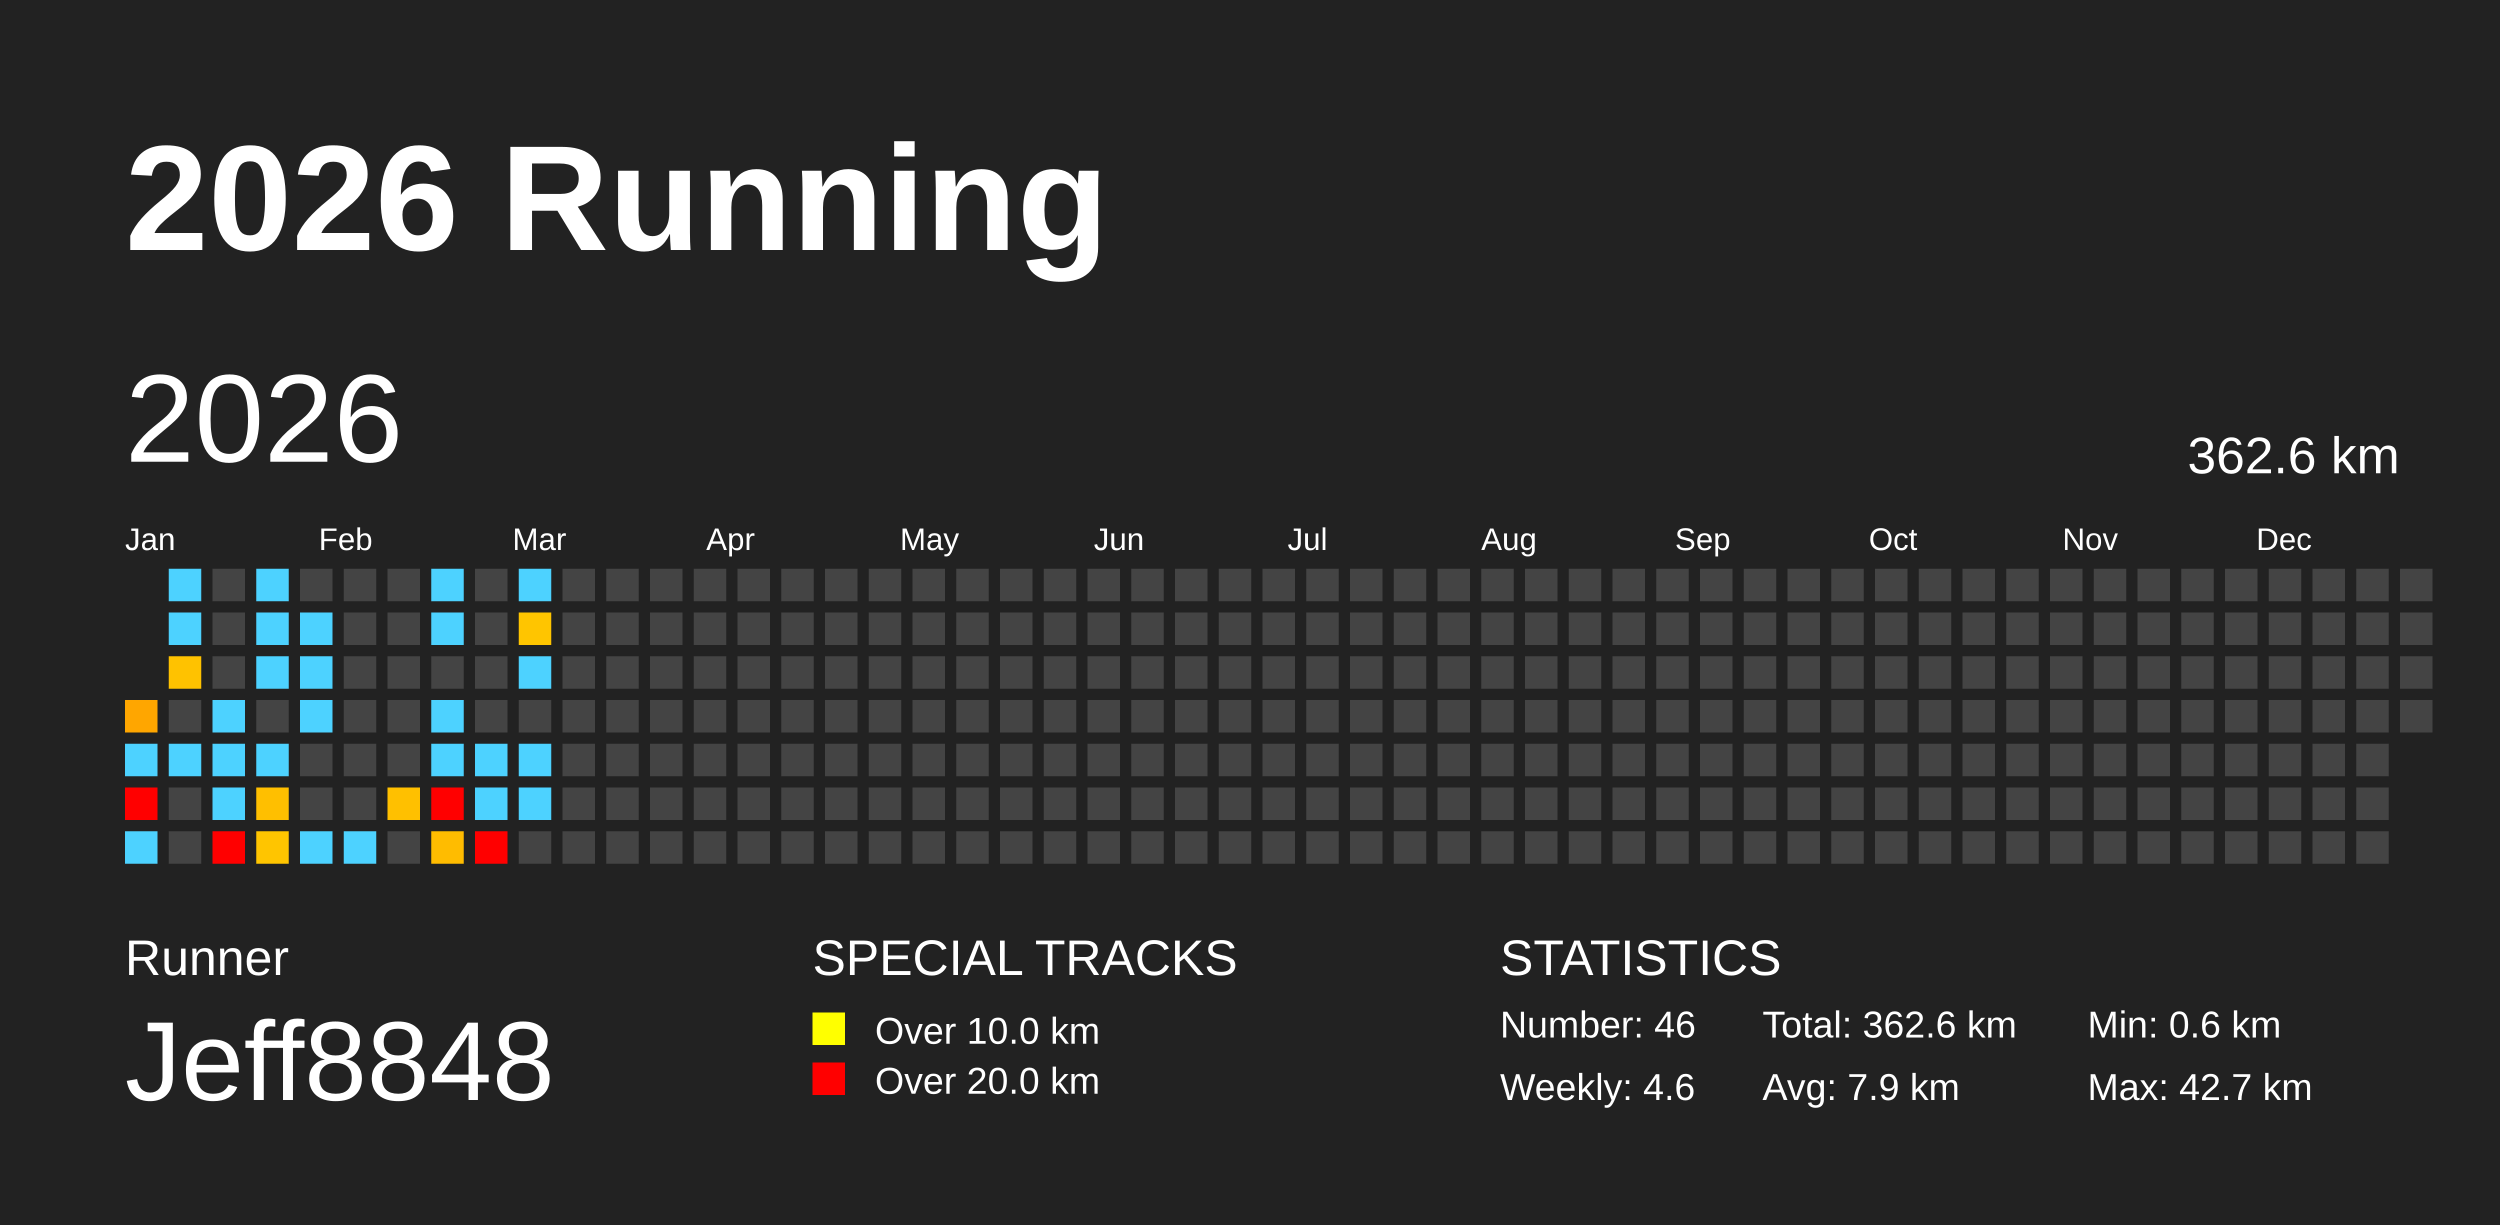
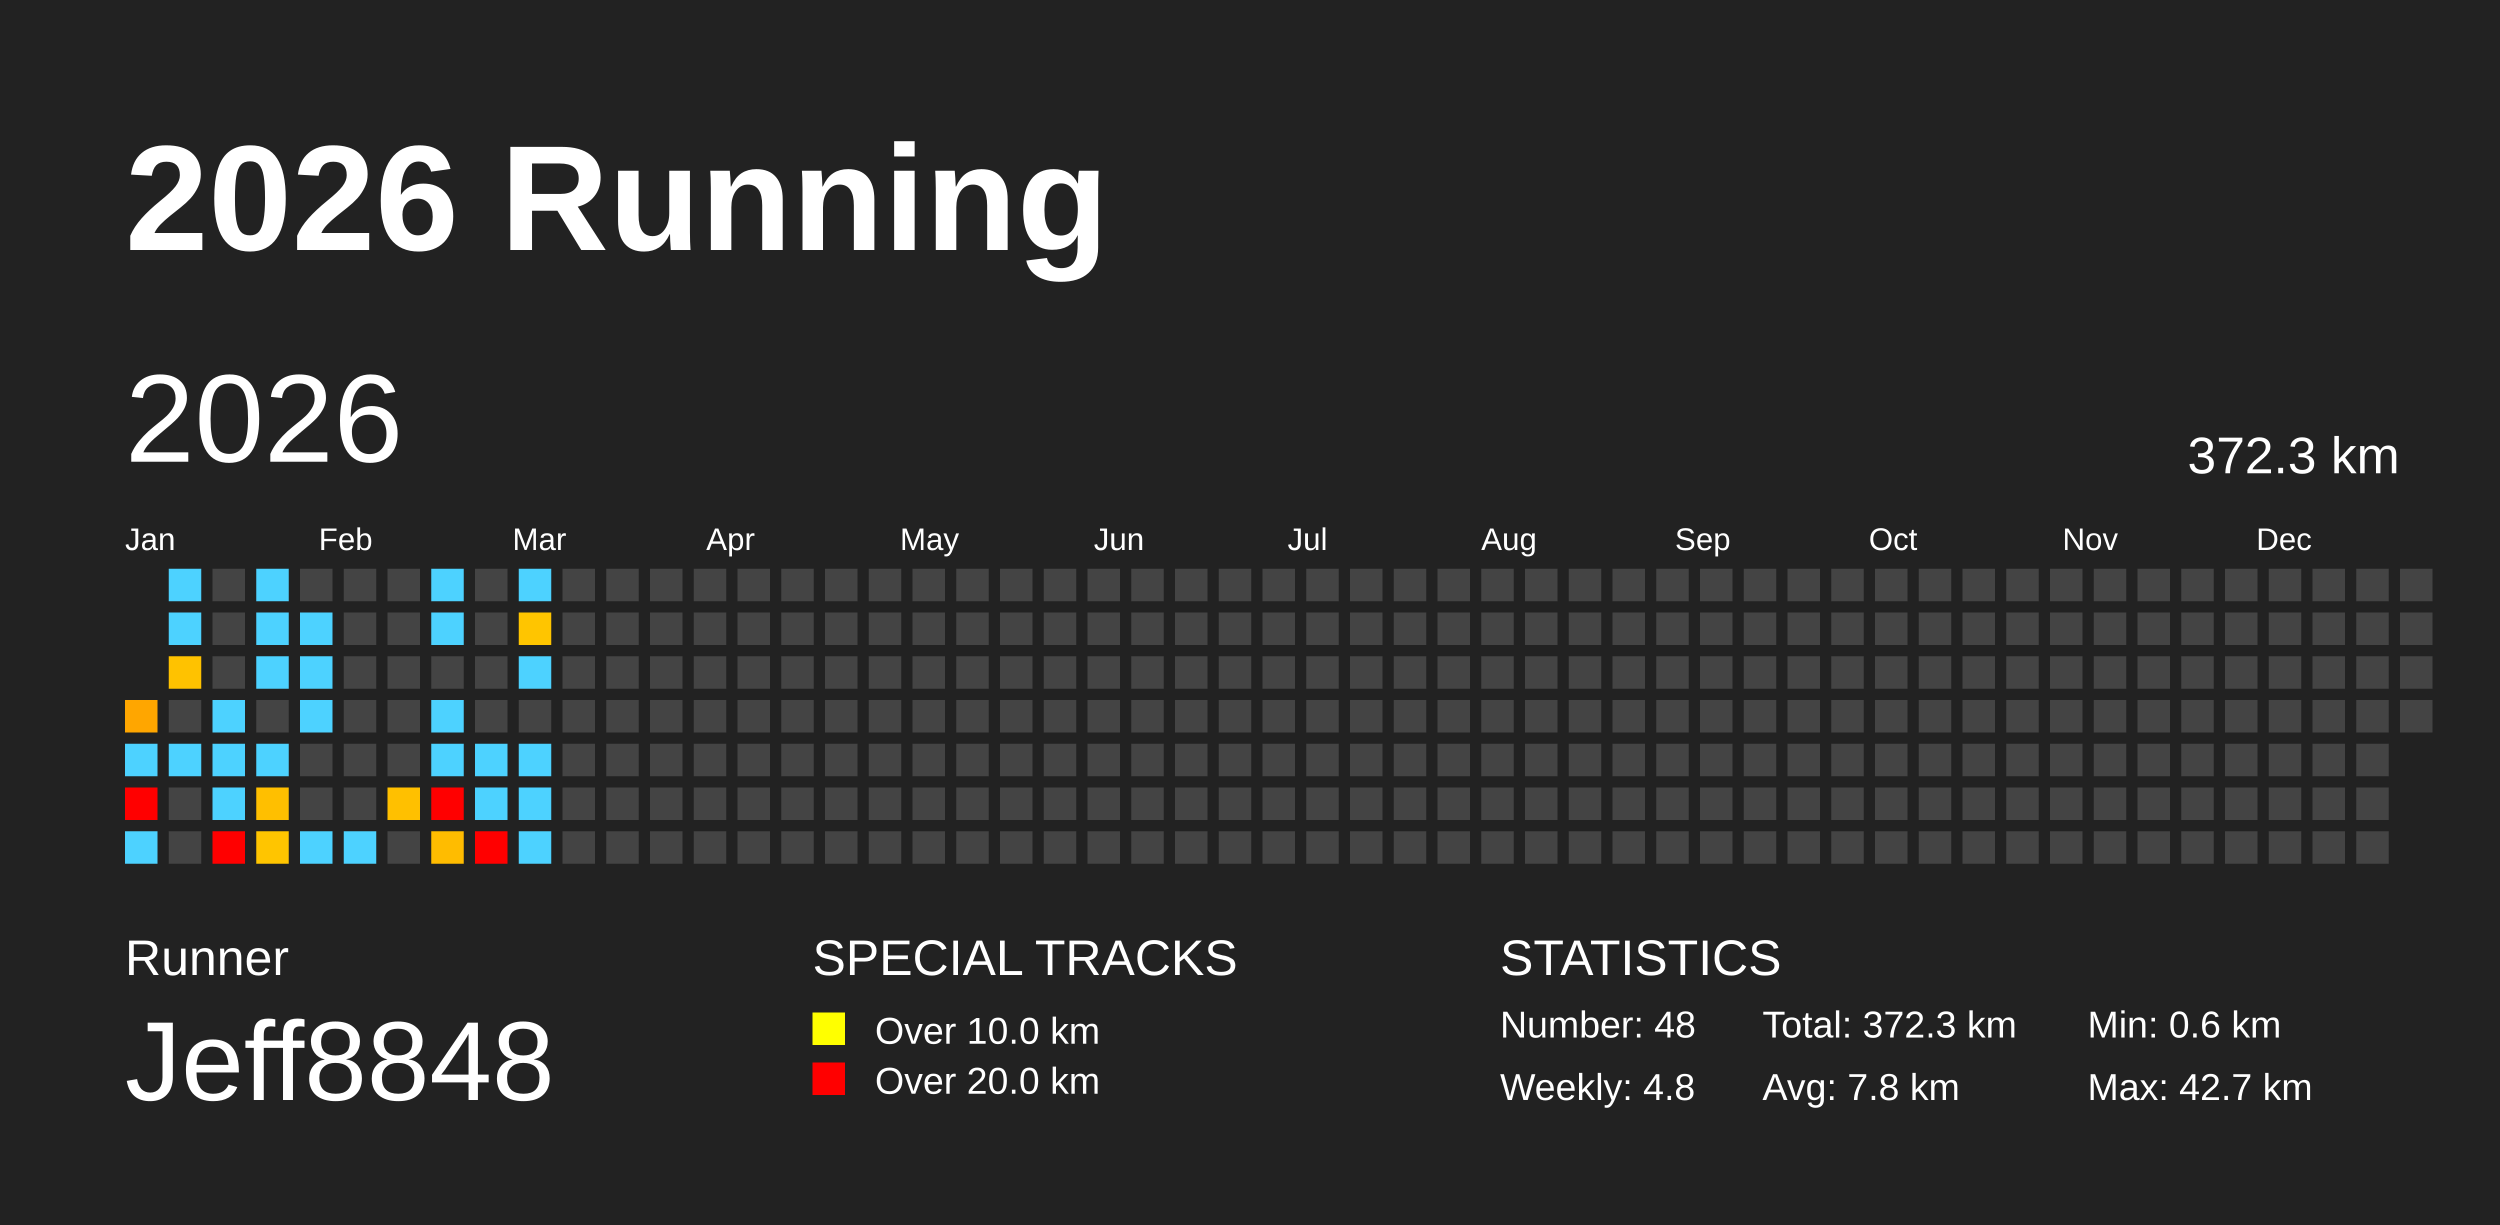
<svg xmlns="http://www.w3.org/2000/svg" baseProfile="full" height="98mm" version="1.1" viewBox="0,0,200,98" width="200mm">
  <defs />
  <rect fill="#222222" height="98" width="200" x="0" y="0" />
  <text fill="#FFFFFF" style="font-size:12px; font-family:Arial; font-weight:bold;" x="10" y="20">2026 Running</text>
  <text fill="#FFFFFF" style="font-size:4px; font-family:Arial" x="10" y="78">Runner</text>
  <text fill="#FFFFFF" style="font-size:9px; font-family:Arial" x="10" y="88">Jeff8848</text>
  <text fill="#FFFFFF" style="font-size:4px; font-family:Arial" x="65" y="78">SPECIAL TRACKS</text>
  <rect fill="yellow" height="2.6" width="2.6" x="65" y="81" />
  <text fill="#FFFFFF" style="font-size:3px; font-family:Arial" x="70" y="83.5">Over 10.0 km</text>
  <rect fill="red" height="2.6" width="2.6" x="65" y="85" />
  <text fill="#FFFFFF" style="font-size:3px; font-family:Arial" x="70" y="87.5">Over 20.0 km</text>
  <text fill="#FFFFFF" style="font-size:4px; font-family:Arial" x="120" y="78">STATISTICS</text>
-   <text fill="#FFFFFF" style="font-size:3px; font-family:Arial" x="120" y="83">Number: 46</text>
-   <text fill="#FFFFFF" style="font-size:3px; font-family:Arial" x="120" y="88">Weekly: 4.6</text>
-   <text fill="#FFFFFF" style="font-size:3px; font-family:Arial" x="141" y="83">Total: 362.6 km</text>
-   <text fill="#FFFFFF" style="font-size:3px; font-family:Arial" x="141" y="88">Avg: 7.9 km</text>
+   <text fill="#FFFFFF" style="font-size:3px; font-family:Arial" x="120" y="83">Number: 48</text>
+   <text fill="#FFFFFF" style="font-size:3px; font-family:Arial" x="120" y="88">Weekly: 4.8</text>
+   <text fill="#FFFFFF" style="font-size:3px; font-family:Arial" x="141" y="83">Total: 372.3 km</text>
+   <text fill="#FFFFFF" style="font-size:3px; font-family:Arial" x="141" y="88">Avg: 7.8 km</text>
  <text fill="#FFFFFF" style="font-size:3px; font-family:Arial" x="167" y="83">Min: 0.6 km</text>
  <text fill="#FFFFFF" style="font-size:3px; font-family:Arial" x="167" y="88">Max: 42.7 km</text>
  <text dominant-baseline="hanging" fill="#FFFFFF" style="font-size:10.0px; font-family:Arial;" x="10" y="30">2026</text>
-   <text dominant-baseline="hanging" fill="#FFFFFF" style="font-size:4.125px; font-family:Arial;" x="175" y="35">362.6 km</text>
+   <text dominant-baseline="hanging" fill="#FFFFFF" style="font-size:4.125px; font-family:Arial;" x="175" y="35">372.3 km</text>
  <text fill="#FFFFFF" style="font-size:2.5px; font-family:Arial" x="10.0" y="44">Jan</text>
  <text fill="#FFFFFF" style="font-size:2.5px; font-family:Arial" x="25.5" y="44">Feb</text>
  <text fill="#FFFFFF" style="font-size:2.5px; font-family:Arial" x="41.0" y="44">Mar</text>
  <text fill="#FFFFFF" style="font-size:2.5px; font-family:Arial" x="56.5" y="44">Apr</text>
  <text fill="#FFFFFF" style="font-size:2.5px; font-family:Arial" x="72.0" y="44">May</text>
  <text fill="#FFFFFF" style="font-size:2.5px; font-family:Arial" x="87.5" y="44">Jun</text>
  <text fill="#FFFFFF" style="font-size:2.5px; font-family:Arial" x="103.0" y="44">Jul</text>
  <text fill="#FFFFFF" style="font-size:2.5px; font-family:Arial" x="118.5" y="44">Aug</text>
  <text fill="#FFFFFF" style="font-size:2.5px; font-family:Arial" x="134.0" y="44">Sep</text>
  <text fill="#FFFFFF" style="font-size:2.5px; font-family:Arial" x="149.5" y="44">Oct</text>
  <text fill="#FFFFFF" style="font-size:2.5px; font-family:Arial" x="165.0" y="44">Nov</text>
  <text fill="#FFFFFF" style="font-size:2.5px; font-family:Arial" x="180.5" y="44">Dec</text>
  <rect fill="#ffa600" height="2.6" width="2.6" x="10.0" y="56.0" />
  <rect fill="#4dd2ff" height="2.6" width="2.6" x="10.0" y="59.5" />
  <rect fill="red" height="2.6" width="2.6" x="10.0" y="63.0" />
  <rect fill="#4dd2ff" height="2.6" width="2.6" x="10.0" y="66.5" />
  <rect fill="#4dd2ff" height="2.6" width="2.6" x="13.5" y="45.5" />
  <rect fill="#4dd2ff" height="2.6" width="2.6" x="13.5" y="49.0" />
  <rect fill="#ffc200" height="2.6" width="2.6" x="13.5" y="52.5" />
  <rect fill="#444444" height="2.6" width="2.6" x="13.5" y="56.0" />
  <rect fill="#4dd2ff" height="2.6" width="2.6" x="13.5" y="59.5" />
  <rect fill="#444444" height="2.6" width="2.6" x="13.5" y="63.0" />
  <rect fill="#444444" height="2.6" width="2.6" x="13.5" y="66.5" />
  <rect fill="#444444" height="2.6" width="2.6" x="17.0" y="45.5" />
  <rect fill="#444444" height="2.6" width="2.6" x="17.0" y="49.0" />
  <rect fill="#444444" height="2.6" width="2.6" x="17.0" y="52.5" />
  <rect fill="#4dd2ff" height="2.6" width="2.6" x="17.0" y="56.0" />
  <rect fill="#4dd2ff" height="2.6" width="2.6" x="17.0" y="59.5" />
  <rect fill="#4dd2ff" height="2.6" width="2.6" x="17.0" y="63.0" />
  <rect fill="red" height="2.6" width="2.6" x="17.0" y="66.5" />
  <rect fill="#4dd2ff" height="2.6" width="2.6" x="20.5" y="45.5" />
  <rect fill="#4dd2ff" height="2.6" width="2.6" x="20.5" y="49.0" />
  <rect fill="#4dd2ff" height="2.6" width="2.6" x="20.5" y="52.5" />
  <rect fill="#444444" height="2.6" width="2.6" x="20.5" y="56.0" />
  <rect fill="#4dd2ff" height="2.6" width="2.6" x="20.5" y="59.5" />
  <rect fill="#ffbf00" height="2.6" width="2.6" x="20.5" y="63.0" />
  <rect fill="#ffc500" height="2.6" width="2.6" x="20.5" y="66.5" />
  <rect fill="#444444" height="2.6" width="2.6" x="24.0" y="45.5" />
  <rect fill="#4dd2ff" height="2.6" width="2.6" x="24.0" y="49.0" />
  <rect fill="#4dd2ff" height="2.6" width="2.6" x="24.0" y="52.5" />
  <rect fill="#4dd2ff" height="2.6" width="2.6" x="24.0" y="56.0" />
  <rect fill="#444444" height="2.6" width="2.6" x="24.0" y="59.5" />
  <rect fill="#444444" height="2.6" width="2.6" x="24.0" y="63.0" />
  <rect fill="#4dd2ff" height="2.6" width="2.6" x="24.0" y="66.5" />
  <rect fill="#444444" height="2.6" width="2.6" x="27.5" y="45.5" />
  <rect fill="#444444" height="2.6" width="2.6" x="27.5" y="49.0" />
  <rect fill="#444444" height="2.6" width="2.6" x="27.5" y="52.5" />
  <rect fill="#444444" height="2.6" width="2.6" x="27.5" y="56.0" />
  <rect fill="#444444" height="2.6" width="2.6" x="27.5" y="59.5" />
  <rect fill="#444444" height="2.6" width="2.6" x="27.5" y="63.0" />
  <rect fill="#4dd2ff" height="2.6" width="2.6" x="27.5" y="66.5" />
  <rect fill="#444444" height="2.6" width="2.6" x="31.0" y="45.5" />
  <rect fill="#444444" height="2.6" width="2.6" x="31.0" y="49.0" />
  <rect fill="#444444" height="2.6" width="2.6" x="31.0" y="52.5" />
  <rect fill="#444444" height="2.6" width="2.6" x="31.0" y="56.0" />
  <rect fill="#444444" height="2.6" width="2.6" x="31.0" y="59.5" />
  <rect fill="#ffc000" height="2.6" width="2.6" x="31.0" y="63.0" />
  <rect fill="#444444" height="2.6" width="2.6" x="31.0" y="66.5" />
  <rect fill="#4dd2ff" height="2.6" width="2.6" x="34.5" y="45.5" />
  <rect fill="#4dd2ff" height="2.6" width="2.6" x="34.5" y="49.0" />
  <rect fill="#444444" height="2.6" width="2.6" x="34.5" y="52.5" />
  <rect fill="#4dd2ff" height="2.6" width="2.6" x="34.5" y="56.0" />
  <rect fill="#4dd2ff" height="2.6" width="2.6" x="34.5" y="59.5" />
  <rect fill="red" height="2.6" width="2.6" x="34.5" y="63.0" />
  <rect fill="#ffbc00" height="2.6" width="2.6" x="34.5" y="66.5" />
  <rect fill="#444444" height="2.6" width="2.6" x="38.0" y="45.5" />
  <rect fill="#444444" height="2.6" width="2.6" x="38.0" y="49.0" />
  <rect fill="#444444" height="2.6" width="2.6" x="38.0" y="52.5" />
  <rect fill="#444444" height="2.6" width="2.6" x="38.0" y="56.0" />
  <rect fill="#4dd2ff" height="2.6" width="2.6" x="38.0" y="59.5" />
  <rect fill="#4dd2ff" height="2.6" width="2.6" x="38.0" y="63.0" />
  <rect fill="red" height="2.6" width="2.6" x="38.0" y="66.5" />
  <rect fill="#4dd2ff" height="2.6" width="2.6" x="41.5" y="45.5" />
  <rect fill="#ffc500" height="2.6" width="2.6" x="41.5" y="49.0" />
  <rect fill="#4dd2ff" height="2.6" width="2.6" x="41.5" y="52.5" />
  <rect fill="#444444" height="2.6" width="2.6" x="41.5" y="56.0" />
  <rect fill="#4dd2ff" height="2.6" width="2.6" x="41.5" y="59.5" />
  <rect fill="#4dd2ff" height="2.6" width="2.6" x="41.5" y="63.0" />
-   <rect fill="#444444" height="2.6" width="2.6" x="41.5" y="66.5" />
+   <rect fill="#4dd2ff" height="2.6" width="2.6" x="41.5" y="66.5" />
  <rect fill="#444444" height="2.6" width="2.6" x="45.0" y="45.5" />
  <rect fill="#444444" height="2.6" width="2.6" x="45.0" y="49.0" />
  <rect fill="#444444" height="2.6" width="2.6" x="45.0" y="52.5" />
  <rect fill="#444444" height="2.6" width="2.6" x="45.0" y="56.0" />
  <rect fill="#444444" height="2.6" width="2.6" x="45.0" y="59.5" />
  <rect fill="#444444" height="2.6" width="2.6" x="45.0" y="63.0" />
  <rect fill="#444444" height="2.6" width="2.6" x="45.0" y="66.5" />
  <rect fill="#444444" height="2.6" width="2.6" x="48.5" y="45.5" />
  <rect fill="#444444" height="2.6" width="2.6" x="48.5" y="49.0" />
  <rect fill="#444444" height="2.6" width="2.6" x="48.5" y="52.5" />
  <rect fill="#444444" height="2.6" width="2.6" x="48.5" y="56.0" />
  <rect fill="#444444" height="2.6" width="2.6" x="48.5" y="59.5" />
  <rect fill="#444444" height="2.6" width="2.6" x="48.5" y="63.0" />
  <rect fill="#444444" height="2.6" width="2.6" x="48.5" y="66.5" />
  <rect fill="#444444" height="2.6" width="2.6" x="52.0" y="45.5" />
  <rect fill="#444444" height="2.6" width="2.6" x="52.0" y="49.0" />
  <rect fill="#444444" height="2.6" width="2.6" x="52.0" y="52.5" />
  <rect fill="#444444" height="2.6" width="2.6" x="52.0" y="56.0" />
  <rect fill="#444444" height="2.6" width="2.6" x="52.0" y="59.5" />
  <rect fill="#444444" height="2.6" width="2.6" x="52.0" y="63.0" />
  <rect fill="#444444" height="2.6" width="2.6" x="52.0" y="66.5" />
  <rect fill="#444444" height="2.6" width="2.6" x="55.5" y="45.5" />
  <rect fill="#444444" height="2.6" width="2.6" x="55.5" y="49.0" />
  <rect fill="#444444" height="2.6" width="2.6" x="55.5" y="52.5" />
  <rect fill="#444444" height="2.6" width="2.6" x="55.5" y="56.0" />
  <rect fill="#444444" height="2.6" width="2.6" x="55.5" y="59.5" />
  <rect fill="#444444" height="2.6" width="2.6" x="55.5" y="63.0" />
  <rect fill="#444444" height="2.6" width="2.6" x="55.5" y="66.5" />
  <rect fill="#444444" height="2.6" width="2.6" x="59.0" y="45.5" />
  <rect fill="#444444" height="2.6" width="2.6" x="59.0" y="49.0" />
  <rect fill="#444444" height="2.6" width="2.6" x="59.0" y="52.5" />
  <rect fill="#444444" height="2.6" width="2.6" x="59.0" y="56.0" />
  <rect fill="#444444" height="2.6" width="2.6" x="59.0" y="59.5" />
  <rect fill="#444444" height="2.6" width="2.6" x="59.0" y="63.0" />
  <rect fill="#444444" height="2.6" width="2.6" x="59.0" y="66.5" />
  <rect fill="#444444" height="2.6" width="2.6" x="62.5" y="45.5" />
  <rect fill="#444444" height="2.6" width="2.6" x="62.5" y="49.0" />
  <rect fill="#444444" height="2.6" width="2.6" x="62.5" y="52.5" />
  <rect fill="#444444" height="2.6" width="2.6" x="62.5" y="56.0" />
  <rect fill="#444444" height="2.6" width="2.6" x="62.5" y="59.5" />
  <rect fill="#444444" height="2.6" width="2.6" x="62.5" y="63.0" />
  <rect fill="#444444" height="2.6" width="2.6" x="62.5" y="66.5" />
  <rect fill="#444444" height="2.6" width="2.6" x="66.0" y="45.5" />
  <rect fill="#444444" height="2.6" width="2.6" x="66.0" y="49.0" />
  <rect fill="#444444" height="2.6" width="2.6" x="66.0" y="52.5" />
  <rect fill="#444444" height="2.6" width="2.6" x="66.0" y="56.0" />
  <rect fill="#444444" height="2.6" width="2.6" x="66.0" y="59.5" />
  <rect fill="#444444" height="2.6" width="2.6" x="66.0" y="63.0" />
  <rect fill="#444444" height="2.6" width="2.6" x="66.0" y="66.5" />
  <rect fill="#444444" height="2.6" width="2.6" x="69.5" y="45.5" />
  <rect fill="#444444" height="2.6" width="2.6" x="69.5" y="49.0" />
  <rect fill="#444444" height="2.6" width="2.6" x="69.5" y="52.5" />
  <rect fill="#444444" height="2.6" width="2.6" x="69.5" y="56.0" />
  <rect fill="#444444" height="2.6" width="2.6" x="69.5" y="59.5" />
  <rect fill="#444444" height="2.6" width="2.6" x="69.5" y="63.0" />
  <rect fill="#444444" height="2.6" width="2.6" x="69.5" y="66.5" />
  <rect fill="#444444" height="2.6" width="2.6" x="73.0" y="45.5" />
  <rect fill="#444444" height="2.6" width="2.6" x="73.0" y="49.0" />
  <rect fill="#444444" height="2.6" width="2.6" x="73.0" y="52.5" />
  <rect fill="#444444" height="2.6" width="2.6" x="73.0" y="56.0" />
  <rect fill="#444444" height="2.6" width="2.6" x="73.0" y="59.5" />
  <rect fill="#444444" height="2.6" width="2.6" x="73.0" y="63.0" />
  <rect fill="#444444" height="2.6" width="2.6" x="73.0" y="66.5" />
  <rect fill="#444444" height="2.6" width="2.6" x="76.5" y="45.5" />
  <rect fill="#444444" height="2.6" width="2.6" x="76.5" y="49.0" />
  <rect fill="#444444" height="2.6" width="2.6" x="76.5" y="52.5" />
  <rect fill="#444444" height="2.6" width="2.6" x="76.5" y="56.0" />
  <rect fill="#444444" height="2.6" width="2.6" x="76.5" y="59.5" />
  <rect fill="#444444" height="2.6" width="2.6" x="76.5" y="63.0" />
  <rect fill="#444444" height="2.6" width="2.6" x="76.5" y="66.5" />
  <rect fill="#444444" height="2.6" width="2.6" x="80.0" y="45.5" />
  <rect fill="#444444" height="2.6" width="2.6" x="80.0" y="49.0" />
  <rect fill="#444444" height="2.6" width="2.6" x="80.0" y="52.5" />
  <rect fill="#444444" height="2.6" width="2.6" x="80.0" y="56.0" />
  <rect fill="#444444" height="2.6" width="2.6" x="80.0" y="59.5" />
  <rect fill="#444444" height="2.6" width="2.6" x="80.0" y="63.0" />
  <rect fill="#444444" height="2.6" width="2.6" x="80.0" y="66.5" />
  <rect fill="#444444" height="2.6" width="2.6" x="83.5" y="45.5" />
  <rect fill="#444444" height="2.6" width="2.6" x="83.5" y="49.0" />
  <rect fill="#444444" height="2.6" width="2.6" x="83.5" y="52.5" />
  <rect fill="#444444" height="2.6" width="2.6" x="83.5" y="56.0" />
  <rect fill="#444444" height="2.6" width="2.6" x="83.5" y="59.5" />
  <rect fill="#444444" height="2.6" width="2.6" x="83.5" y="63.0" />
  <rect fill="#444444" height="2.6" width="2.6" x="83.5" y="66.5" />
  <rect fill="#444444" height="2.6" width="2.6" x="87.0" y="45.5" />
  <rect fill="#444444" height="2.6" width="2.6" x="87.0" y="49.0" />
  <rect fill="#444444" height="2.6" width="2.6" x="87.0" y="52.5" />
  <rect fill="#444444" height="2.6" width="2.6" x="87.0" y="56.0" />
  <rect fill="#444444" height="2.6" width="2.6" x="87.0" y="59.5" />
  <rect fill="#444444" height="2.6" width="2.6" x="87.0" y="63.0" />
  <rect fill="#444444" height="2.6" width="2.6" x="87.0" y="66.5" />
  <rect fill="#444444" height="2.6" width="2.6" x="90.5" y="45.5" />
  <rect fill="#444444" height="2.6" width="2.6" x="90.5" y="49.0" />
  <rect fill="#444444" height="2.6" width="2.6" x="90.5" y="52.5" />
  <rect fill="#444444" height="2.6" width="2.6" x="90.5" y="56.0" />
  <rect fill="#444444" height="2.6" width="2.6" x="90.5" y="59.5" />
  <rect fill="#444444" height="2.6" width="2.6" x="90.5" y="63.0" />
  <rect fill="#444444" height="2.6" width="2.6" x="90.5" y="66.5" />
  <rect fill="#444444" height="2.6" width="2.6" x="94.0" y="45.5" />
  <rect fill="#444444" height="2.6" width="2.6" x="94.0" y="49.0" />
  <rect fill="#444444" height="2.6" width="2.6" x="94.0" y="52.5" />
  <rect fill="#444444" height="2.6" width="2.6" x="94.0" y="56.0" />
  <rect fill="#444444" height="2.6" width="2.6" x="94.0" y="59.5" />
  <rect fill="#444444" height="2.6" width="2.6" x="94.0" y="63.0" />
  <rect fill="#444444" height="2.6" width="2.6" x="94.0" y="66.5" />
  <rect fill="#444444" height="2.6" width="2.6" x="97.5" y="45.5" />
  <rect fill="#444444" height="2.6" width="2.6" x="97.5" y="49.0" />
  <rect fill="#444444" height="2.6" width="2.6" x="97.5" y="52.5" />
  <rect fill="#444444" height="2.6" width="2.6" x="97.5" y="56.0" />
  <rect fill="#444444" height="2.6" width="2.6" x="97.5" y="59.5" />
  <rect fill="#444444" height="2.6" width="2.6" x="97.5" y="63.0" />
  <rect fill="#444444" height="2.6" width="2.6" x="97.5" y="66.5" />
  <rect fill="#444444" height="2.6" width="2.6" x="101.0" y="45.5" />
  <rect fill="#444444" height="2.6" width="2.6" x="101.0" y="49.0" />
  <rect fill="#444444" height="2.6" width="2.6" x="101.0" y="52.5" />
  <rect fill="#444444" height="2.6" width="2.6" x="101.0" y="56.0" />
  <rect fill="#444444" height="2.6" width="2.6" x="101.0" y="59.5" />
  <rect fill="#444444" height="2.6" width="2.6" x="101.0" y="63.0" />
  <rect fill="#444444" height="2.6" width="2.6" x="101.0" y="66.5" />
  <rect fill="#444444" height="2.6" width="2.6" x="104.5" y="45.5" />
  <rect fill="#444444" height="2.6" width="2.6" x="104.5" y="49.0" />
  <rect fill="#444444" height="2.6" width="2.6" x="104.5" y="52.5" />
  <rect fill="#444444" height="2.6" width="2.6" x="104.5" y="56.0" />
  <rect fill="#444444" height="2.6" width="2.6" x="104.5" y="59.5" />
  <rect fill="#444444" height="2.6" width="2.6" x="104.5" y="63.0" />
  <rect fill="#444444" height="2.6" width="2.6" x="104.5" y="66.5" />
  <rect fill="#444444" height="2.6" width="2.6" x="108.0" y="45.5" />
  <rect fill="#444444" height="2.6" width="2.6" x="108.0" y="49.0" />
  <rect fill="#444444" height="2.6" width="2.6" x="108.0" y="52.5" />
  <rect fill="#444444" height="2.6" width="2.6" x="108.0" y="56.0" />
  <rect fill="#444444" height="2.6" width="2.6" x="108.0" y="59.5" />
  <rect fill="#444444" height="2.6" width="2.6" x="108.0" y="63.0" />
  <rect fill="#444444" height="2.6" width="2.6" x="108.0" y="66.5" />
  <rect fill="#444444" height="2.6" width="2.6" x="111.5" y="45.5" />
  <rect fill="#444444" height="2.6" width="2.6" x="111.5" y="49.0" />
  <rect fill="#444444" height="2.6" width="2.6" x="111.5" y="52.5" />
  <rect fill="#444444" height="2.6" width="2.6" x="111.5" y="56.0" />
  <rect fill="#444444" height="2.6" width="2.6" x="111.5" y="59.5" />
  <rect fill="#444444" height="2.6" width="2.6" x="111.5" y="63.0" />
  <rect fill="#444444" height="2.6" width="2.6" x="111.5" y="66.5" />
  <rect fill="#444444" height="2.6" width="2.6" x="115.0" y="45.5" />
  <rect fill="#444444" height="2.6" width="2.6" x="115.0" y="49.0" />
  <rect fill="#444444" height="2.6" width="2.6" x="115.0" y="52.5" />
  <rect fill="#444444" height="2.6" width="2.6" x="115.0" y="56.0" />
  <rect fill="#444444" height="2.6" width="2.6" x="115.0" y="59.5" />
  <rect fill="#444444" height="2.6" width="2.6" x="115.0" y="63.0" />
  <rect fill="#444444" height="2.6" width="2.6" x="115.0" y="66.5" />
  <rect fill="#444444" height="2.6" width="2.6" x="118.5" y="45.5" />
  <rect fill="#444444" height="2.6" width="2.6" x="118.5" y="49.0" />
  <rect fill="#444444" height="2.6" width="2.6" x="118.5" y="52.5" />
  <rect fill="#444444" height="2.6" width="2.6" x="118.5" y="56.0" />
  <rect fill="#444444" height="2.6" width="2.6" x="118.5" y="59.5" />
  <rect fill="#444444" height="2.6" width="2.6" x="118.5" y="63.0" />
  <rect fill="#444444" height="2.6" width="2.6" x="118.5" y="66.5" />
  <rect fill="#444444" height="2.6" width="2.6" x="122.0" y="45.5" />
  <rect fill="#444444" height="2.6" width="2.6" x="122.0" y="49.0" />
  <rect fill="#444444" height="2.6" width="2.6" x="122.0" y="52.5" />
  <rect fill="#444444" height="2.6" width="2.6" x="122.0" y="56.0" />
  <rect fill="#444444" height="2.6" width="2.6" x="122.0" y="59.5" />
  <rect fill="#444444" height="2.6" width="2.6" x="122.0" y="63.0" />
  <rect fill="#444444" height="2.6" width="2.6" x="122.0" y="66.5" />
  <rect fill="#444444" height="2.6" width="2.6" x="125.5" y="45.5" />
  <rect fill="#444444" height="2.6" width="2.6" x="125.5" y="49.0" />
  <rect fill="#444444" height="2.6" width="2.6" x="125.5" y="52.5" />
  <rect fill="#444444" height="2.6" width="2.6" x="125.5" y="56.0" />
  <rect fill="#444444" height="2.6" width="2.6" x="125.5" y="59.5" />
  <rect fill="#444444" height="2.6" width="2.6" x="125.5" y="63.0" />
  <rect fill="#444444" height="2.6" width="2.6" x="125.5" y="66.5" />
  <rect fill="#444444" height="2.6" width="2.6" x="129.0" y="45.5" />
  <rect fill="#444444" height="2.6" width="2.6" x="129.0" y="49.0" />
  <rect fill="#444444" height="2.6" width="2.6" x="129.0" y="52.5" />
  <rect fill="#444444" height="2.6" width="2.6" x="129.0" y="56.0" />
  <rect fill="#444444" height="2.6" width="2.6" x="129.0" y="59.5" />
  <rect fill="#444444" height="2.6" width="2.6" x="129.0" y="63.0" />
  <rect fill="#444444" height="2.6" width="2.6" x="129.0" y="66.5" />
  <rect fill="#444444" height="2.6" width="2.6" x="132.5" y="45.5" />
  <rect fill="#444444" height="2.6" width="2.6" x="132.5" y="49.0" />
  <rect fill="#444444" height="2.6" width="2.6" x="132.5" y="52.5" />
  <rect fill="#444444" height="2.6" width="2.6" x="132.5" y="56.0" />
  <rect fill="#444444" height="2.6" width="2.6" x="132.5" y="59.5" />
  <rect fill="#444444" height="2.6" width="2.6" x="132.5" y="63.0" />
  <rect fill="#444444" height="2.6" width="2.6" x="132.5" y="66.5" />
  <rect fill="#444444" height="2.6" width="2.6" x="136.0" y="45.5" />
  <rect fill="#444444" height="2.6" width="2.6" x="136.0" y="49.0" />
  <rect fill="#444444" height="2.6" width="2.6" x="136.0" y="52.5" />
  <rect fill="#444444" height="2.6" width="2.6" x="136.0" y="56.0" />
  <rect fill="#444444" height="2.6" width="2.6" x="136.0" y="59.5" />
  <rect fill="#444444" height="2.6" width="2.6" x="136.0" y="63.0" />
  <rect fill="#444444" height="2.6" width="2.6" x="136.0" y="66.5" />
  <rect fill="#444444" height="2.6" width="2.6" x="139.5" y="45.5" />
  <rect fill="#444444" height="2.6" width="2.6" x="139.5" y="49.0" />
  <rect fill="#444444" height="2.6" width="2.6" x="139.5" y="52.5" />
  <rect fill="#444444" height="2.6" width="2.6" x="139.5" y="56.0" />
  <rect fill="#444444" height="2.6" width="2.6" x="139.5" y="59.5" />
  <rect fill="#444444" height="2.6" width="2.6" x="139.5" y="63.0" />
  <rect fill="#444444" height="2.6" width="2.6" x="139.5" y="66.5" />
  <rect fill="#444444" height="2.6" width="2.6" x="143.0" y="45.5" />
  <rect fill="#444444" height="2.6" width="2.6" x="143.0" y="49.0" />
  <rect fill="#444444" height="2.6" width="2.6" x="143.0" y="52.5" />
  <rect fill="#444444" height="2.6" width="2.6" x="143.0" y="56.0" />
  <rect fill="#444444" height="2.6" width="2.6" x="143.0" y="59.5" />
  <rect fill="#444444" height="2.6" width="2.6" x="143.0" y="63.0" />
  <rect fill="#444444" height="2.6" width="2.6" x="143.0" y="66.5" />
  <rect fill="#444444" height="2.6" width="2.6" x="146.5" y="45.5" />
  <rect fill="#444444" height="2.6" width="2.6" x="146.5" y="49.0" />
  <rect fill="#444444" height="2.6" width="2.6" x="146.5" y="52.5" />
  <rect fill="#444444" height="2.6" width="2.6" x="146.5" y="56.0" />
  <rect fill="#444444" height="2.6" width="2.6" x="146.5" y="59.5" />
  <rect fill="#444444" height="2.6" width="2.6" x="146.5" y="63.0" />
  <rect fill="#444444" height="2.6" width="2.6" x="146.5" y="66.5" />
  <rect fill="#444444" height="2.6" width="2.6" x="150.0" y="45.5" />
  <rect fill="#444444" height="2.6" width="2.6" x="150.0" y="49.0" />
  <rect fill="#444444" height="2.6" width="2.6" x="150.0" y="52.5" />
  <rect fill="#444444" height="2.6" width="2.6" x="150.0" y="56.0" />
  <rect fill="#444444" height="2.6" width="2.6" x="150.0" y="59.5" />
  <rect fill="#444444" height="2.6" width="2.6" x="150.0" y="63.0" />
  <rect fill="#444444" height="2.6" width="2.6" x="150.0" y="66.5" />
  <rect fill="#444444" height="2.6" width="2.6" x="153.5" y="45.5" />
  <rect fill="#444444" height="2.6" width="2.6" x="153.5" y="49.0" />
  <rect fill="#444444" height="2.6" width="2.6" x="153.5" y="52.5" />
  <rect fill="#444444" height="2.6" width="2.6" x="153.5" y="56.0" />
  <rect fill="#444444" height="2.6" width="2.6" x="153.5" y="59.5" />
  <rect fill="#444444" height="2.6" width="2.6" x="153.5" y="63.0" />
  <rect fill="#444444" height="2.6" width="2.6" x="153.5" y="66.5" />
  <rect fill="#444444" height="2.6" width="2.6" x="157.0" y="45.5" />
  <rect fill="#444444" height="2.6" width="2.6" x="157.0" y="49.0" />
  <rect fill="#444444" height="2.6" width="2.6" x="157.0" y="52.5" />
  <rect fill="#444444" height="2.6" width="2.6" x="157.0" y="56.0" />
  <rect fill="#444444" height="2.6" width="2.6" x="157.0" y="59.5" />
  <rect fill="#444444" height="2.6" width="2.6" x="157.0" y="63.0" />
  <rect fill="#444444" height="2.6" width="2.6" x="157.0" y="66.5" />
  <rect fill="#444444" height="2.6" width="2.6" x="160.5" y="45.5" />
  <rect fill="#444444" height="2.6" width="2.6" x="160.5" y="49.0" />
  <rect fill="#444444" height="2.6" width="2.6" x="160.5" y="52.5" />
  <rect fill="#444444" height="2.6" width="2.6" x="160.5" y="56.0" />
  <rect fill="#444444" height="2.6" width="2.6" x="160.5" y="59.5" />
  <rect fill="#444444" height="2.6" width="2.6" x="160.5" y="63.0" />
  <rect fill="#444444" height="2.6" width="2.6" x="160.5" y="66.5" />
  <rect fill="#444444" height="2.6" width="2.6" x="164.0" y="45.5" />
  <rect fill="#444444" height="2.6" width="2.6" x="164.0" y="49.0" />
  <rect fill="#444444" height="2.6" width="2.6" x="164.0" y="52.5" />
  <rect fill="#444444" height="2.6" width="2.6" x="164.0" y="56.0" />
  <rect fill="#444444" height="2.6" width="2.6" x="164.0" y="59.5" />
  <rect fill="#444444" height="2.6" width="2.6" x="164.0" y="63.0" />
  <rect fill="#444444" height="2.6" width="2.6" x="164.0" y="66.5" />
  <rect fill="#444444" height="2.6" width="2.6" x="167.5" y="45.5" />
  <rect fill="#444444" height="2.6" width="2.6" x="167.5" y="49.0" />
  <rect fill="#444444" height="2.6" width="2.6" x="167.5" y="52.5" />
  <rect fill="#444444" height="2.6" width="2.6" x="167.5" y="56.0" />
  <rect fill="#444444" height="2.6" width="2.6" x="167.5" y="59.5" />
  <rect fill="#444444" height="2.6" width="2.6" x="167.5" y="63.0" />
  <rect fill="#444444" height="2.6" width="2.6" x="167.5" y="66.5" />
  <rect fill="#444444" height="2.6" width="2.6" x="171.0" y="45.5" />
  <rect fill="#444444" height="2.6" width="2.6" x="171.0" y="49.0" />
  <rect fill="#444444" height="2.6" width="2.6" x="171.0" y="52.5" />
  <rect fill="#444444" height="2.6" width="2.6" x="171.0" y="56.0" />
  <rect fill="#444444" height="2.6" width="2.6" x="171.0" y="59.5" />
  <rect fill="#444444" height="2.6" width="2.6" x="171.0" y="63.0" />
  <rect fill="#444444" height="2.6" width="2.6" x="171.0" y="66.5" />
  <rect fill="#444444" height="2.6" width="2.6" x="174.5" y="45.5" />
  <rect fill="#444444" height="2.6" width="2.6" x="174.5" y="49.0" />
  <rect fill="#444444" height="2.6" width="2.6" x="174.5" y="52.5" />
  <rect fill="#444444" height="2.6" width="2.6" x="174.5" y="56.0" />
  <rect fill="#444444" height="2.6" width="2.6" x="174.5" y="59.5" />
  <rect fill="#444444" height="2.6" width="2.6" x="174.5" y="63.0" />
  <rect fill="#444444" height="2.6" width="2.6" x="174.5" y="66.5" />
  <rect fill="#444444" height="2.6" width="2.6" x="178.0" y="45.5" />
  <rect fill="#444444" height="2.6" width="2.6" x="178.0" y="49.0" />
  <rect fill="#444444" height="2.6" width="2.6" x="178.0" y="52.5" />
  <rect fill="#444444" height="2.6" width="2.6" x="178.0" y="56.0" />
  <rect fill="#444444" height="2.6" width="2.6" x="178.0" y="59.5" />
  <rect fill="#444444" height="2.6" width="2.6" x="178.0" y="63.0" />
  <rect fill="#444444" height="2.6" width="2.6" x="178.0" y="66.5" />
  <rect fill="#444444" height="2.6" width="2.6" x="181.5" y="45.5" />
  <rect fill="#444444" height="2.6" width="2.6" x="181.5" y="49.0" />
  <rect fill="#444444" height="2.6" width="2.6" x="181.5" y="52.5" />
  <rect fill="#444444" height="2.6" width="2.6" x="181.5" y="56.0" />
  <rect fill="#444444" height="2.6" width="2.6" x="181.5" y="59.5" />
  <rect fill="#444444" height="2.6" width="2.6" x="181.5" y="63.0" />
  <rect fill="#444444" height="2.6" width="2.6" x="181.5" y="66.5" />
  <rect fill="#444444" height="2.6" width="2.6" x="185.0" y="45.5" />
  <rect fill="#444444" height="2.6" width="2.6" x="185.0" y="49.0" />
  <rect fill="#444444" height="2.6" width="2.6" x="185.0" y="52.5" />
  <rect fill="#444444" height="2.6" width="2.6" x="185.0" y="56.0" />
  <rect fill="#444444" height="2.6" width="2.6" x="185.0" y="59.5" />
  <rect fill="#444444" height="2.6" width="2.6" x="185.0" y="63.0" />
  <rect fill="#444444" height="2.6" width="2.6" x="185.0" y="66.5" />
  <rect fill="#444444" height="2.6" width="2.6" x="188.5" y="45.5" />
  <rect fill="#444444" height="2.6" width="2.6" x="188.5" y="49.0" />
  <rect fill="#444444" height="2.6" width="2.6" x="188.5" y="52.5" />
  <rect fill="#444444" height="2.6" width="2.6" x="188.5" y="56.0" />
  <rect fill="#444444" height="2.6" width="2.6" x="188.5" y="59.5" />
  <rect fill="#444444" height="2.6" width="2.6" x="188.5" y="63.0" />
  <rect fill="#444444" height="2.6" width="2.6" x="188.5" y="66.5" />
  <rect fill="#444444" height="2.6" width="2.6" x="192.0" y="45.5" />
  <rect fill="#444444" height="2.6" width="2.6" x="192.0" y="49.0" />
  <rect fill="#444444" height="2.6" width="2.6" x="192.0" y="52.5" />
  <rect fill="#444444" height="2.6" width="2.6" x="192.0" y="56.0" />
</svg>
